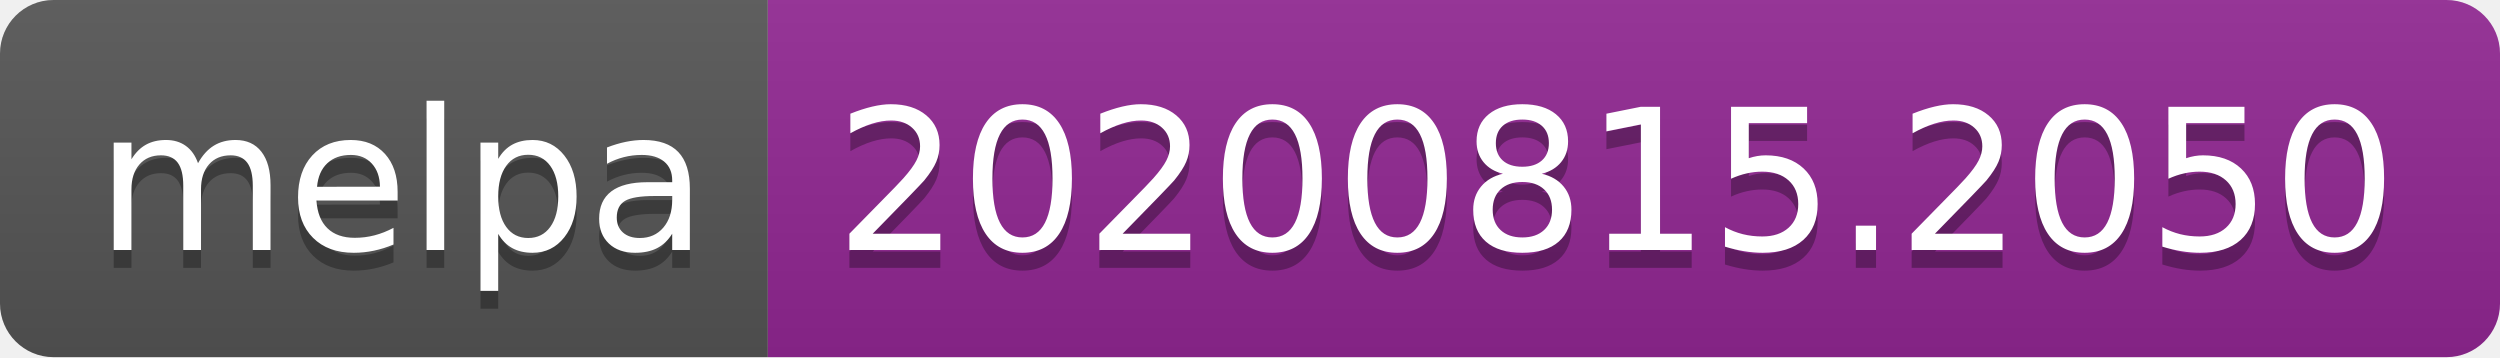
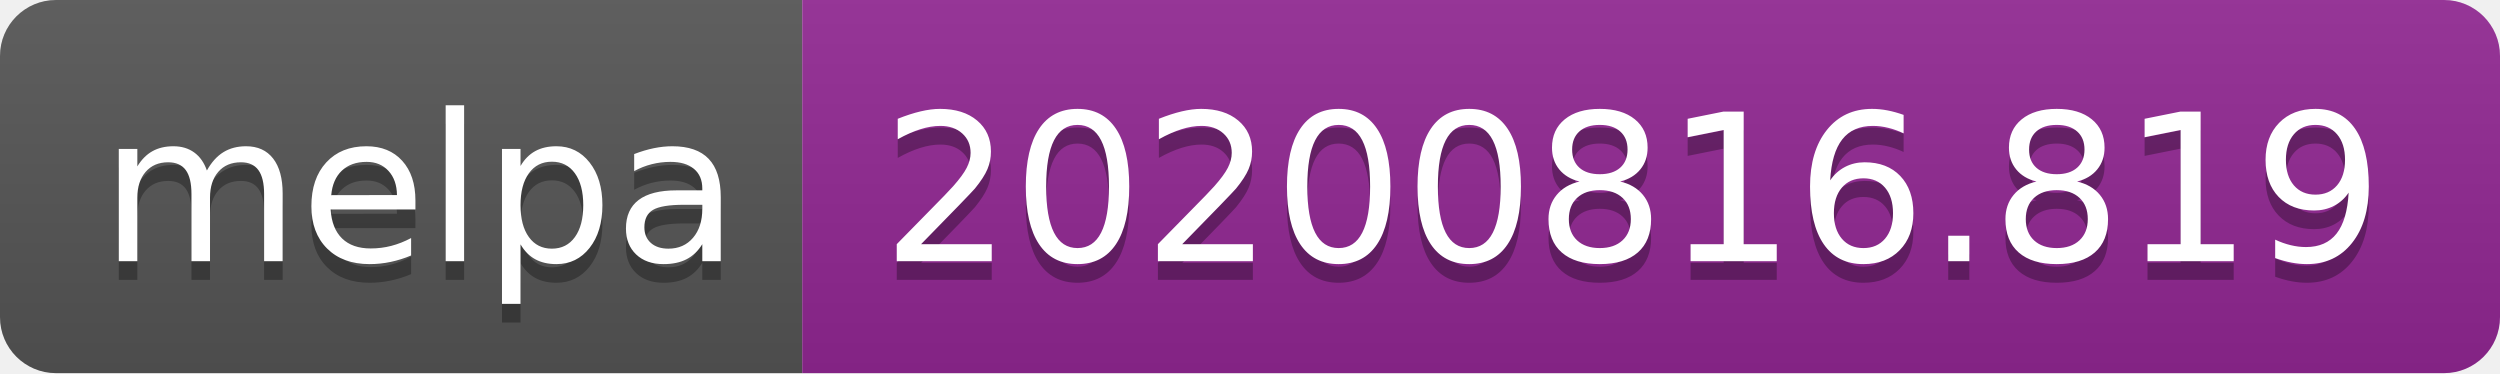
- <svg xmlns="http://www.w3.org/2000/svg" width="140" height="20" role="img" aria-label="melpa: 20200815.2050">
+ <svg xmlns="http://www.w3.org/2000/svg" width="134" height="20" role="img" aria-label="melpa: 20200816.819">
  <linearGradient id="s" x2="0" y2="100%">
    <stop offset="0" stop-color="#bbb" stop-opacity=".1" />
    <stop offset="1" stop-opacity=".1" />
  </linearGradient>
  <clipPath id="r">
-     <rect width="140" height="20" rx="3" fill="#fff" />
+     <rect width="134" height="20" rx="3" fill="#fff" />
  </clipPath>
  <g clip-path="url(#r)">
    <rect width="43" height="20" fill="#555" />
-     <rect x="43" width="97" height="20" fill="#922793" />
-     <rect width="140" height="20" fill="url(#s)" />
+     <rect x="43" width="91" height="20" fill="#922793" />
+     <rect width="134" height="20" fill="url(#s)" />
  </g>
  <g fill="#fff" text-anchor="middle" font-family="Verdana,Geneva,DejaVu Sans,sans-serif" text-rendering="geometricPrecision" font-size="110">
    <text aria-hidden="true" x="225" y="150" fill="#010101" fill-opacity=".3" transform="scale(.1)" textLength="330">melpa</text>
    <text x="225" y="140" transform="scale(.1)" fill="#fff" textLength="330">melpa</text>
-     <text aria-hidden="true" x="905" y="150" fill="#010101" fill-opacity=".3" transform="scale(.1)" textLength="870">20200815.2050</text>
-     <text x="905" y="140" transform="scale(.1)" fill="#fff" textLength="870">20200815.2050</text>
+     <text aria-hidden="true" x="875" y="150" fill="#010101" fill-opacity=".3" transform="scale(.1)" textLength="810">20200816.819</text>
+     <text x="875" y="140" transform="scale(.1)" fill="#fff" textLength="810">20200816.819</text>
  </g>
</svg>
